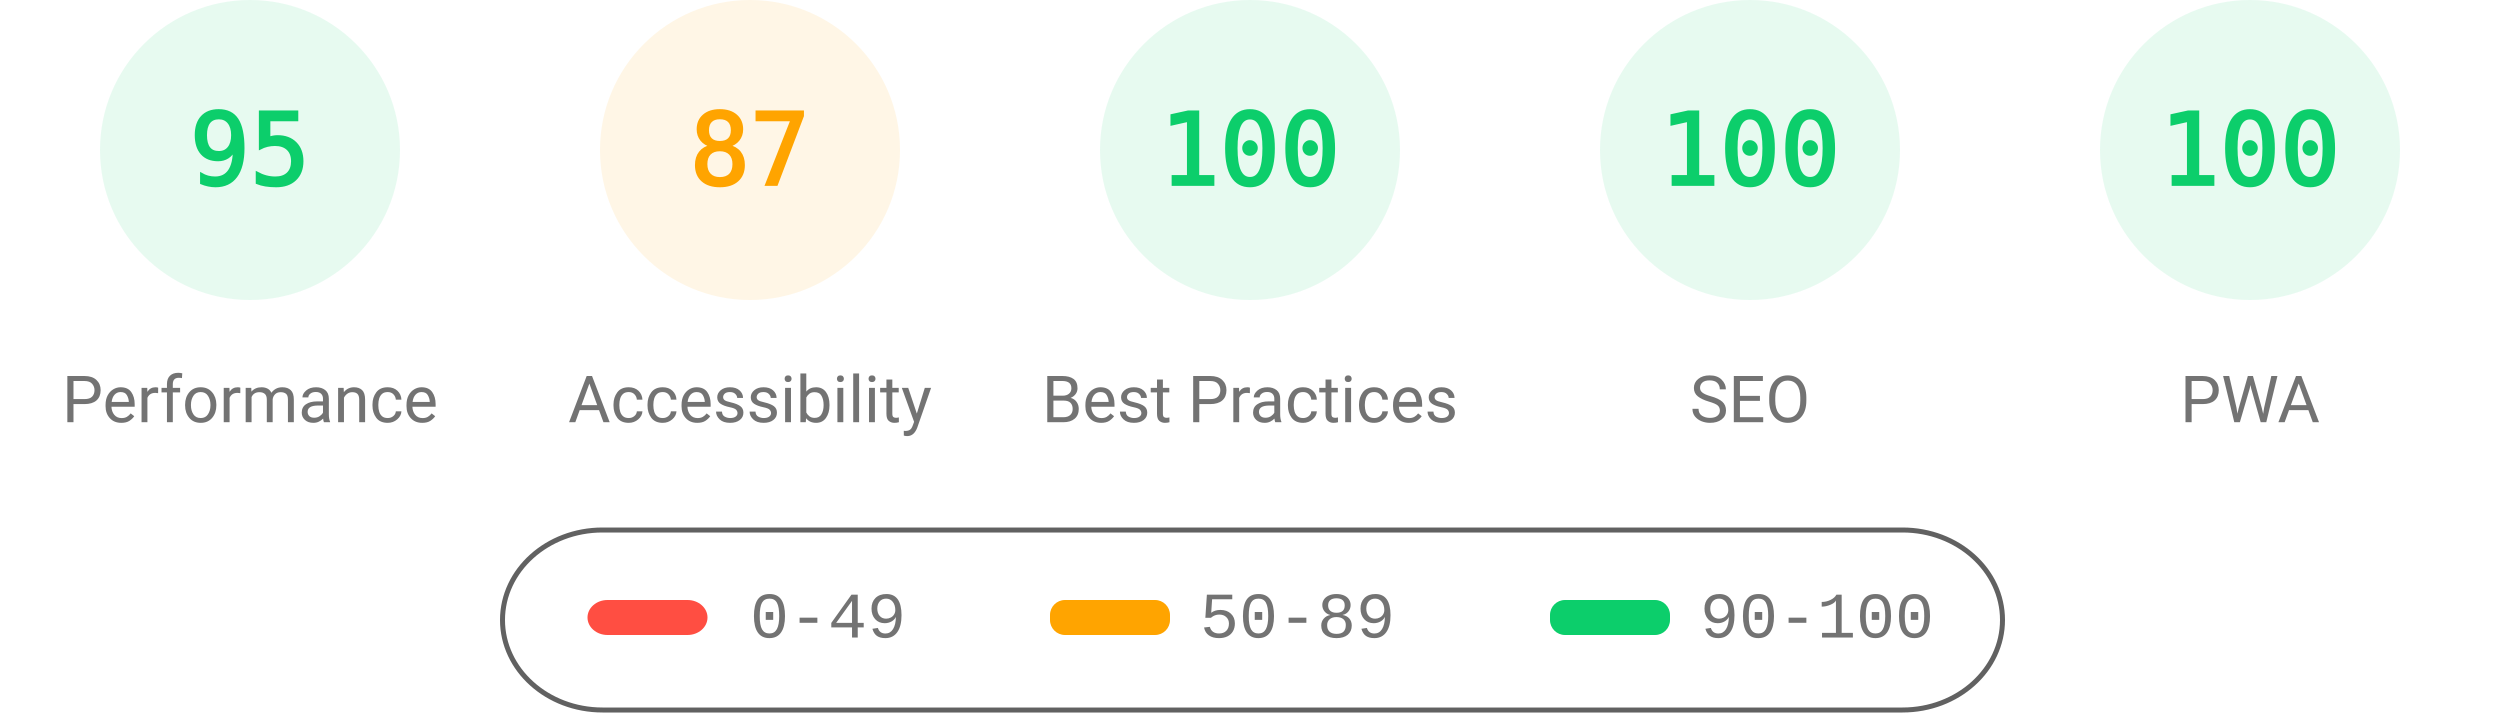
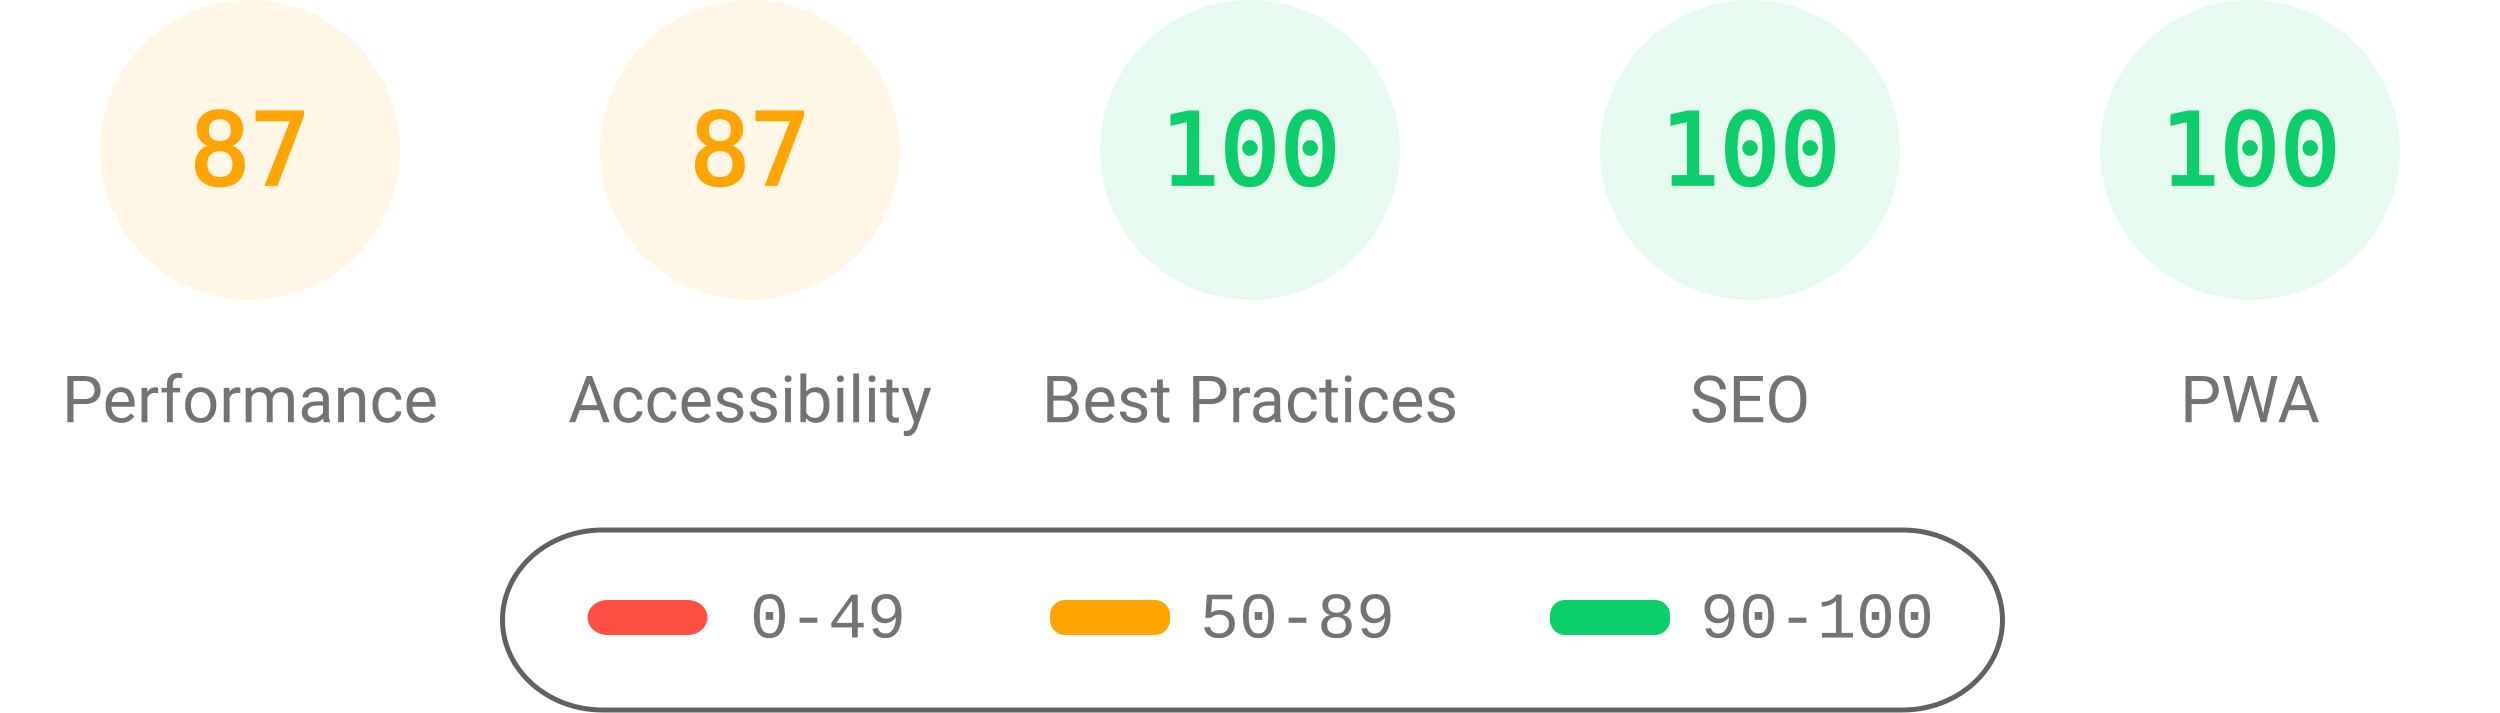
<svg xmlns="http://www.w3.org/2000/svg" fill="none" width="1000" height="285">
  <style>.gauge-base{opacity:.1}.gauge-arc{fill:none;animation-delay:250ms;stroke-linecap:round;transform:rotate(-90deg);transform-origin:100px 60px;animation:load-gauge 1s ease forwards}.guage-text{font-size:40px;font-family:monospace;text-align:center}.guage-red{color:#ff4e42;fill:#ff4e42;stroke:#ff4e42}.guage-orange{color:#ffa400;fill:#ffa400;stroke:#ffa400}.guage-green{color:#0cce6b;fill:#0cce6b;stroke:#0cce6b}.guage-undefined{color:#5c5c5c;fill:#5c5c5c;stroke:#5c5c5c}.guage-title{color:#737373;fill:#737373;stroke:none;font-size:26px;line-height:26px;font-family:Roboto,Halvetica,Arial,sans-serif}@keyframes load-gauge{from{stroke-dasharray:0 352.858}}</style>
-   <svg class="guage-div guage-perf guage-green" viewBox="0 0 200 200" width="200" height="200">
+   <svg class="guage-div guage-perf guage-orange" viewBox="0 0 200 200" width="200" height="200">
    <circle class="gauge-base" r="56" cx="100" cy="60" stroke-width="8" />
-     <circle class="gauge-arc guage-arc-1" r="56" cx="100" cy="60" stroke-width="8" style="stroke-dasharray:334.265,351.858" />
-     <text class="guage-text" x="100" y="60" alignment-baseline="central" dominant-baseline="central" text-anchor="middle">95</text>
+     <circle class="gauge-arc guage-arc-1" r="56" cx="100" cy="60" stroke-width="8" style="stroke-dasharray:306.116,351.858" />
+     <text class="guage-text" x="100" y="60" alignment-baseline="central" dominant-baseline="central" text-anchor="middle">87</text>
    <text class="guage-title" x="100" y="160" alignment-baseline="central" dominant-baseline="central" text-anchor="middle">Performance</text>
  </svg>
  <svg class="guage-div guage-acc guage-orange" viewBox="0 0 200 200" width="200" height="200" x="200">
    <circle class="gauge-base" r="56" cx="100" cy="60" stroke-width="8" />
    <circle class="gauge-arc guage-arc-2" r="56" cx="100" cy="60" stroke-width="8" style="stroke-dasharray:306.116,351.858" />
    <text class="guage-text" x="100" y="60" alignment-baseline="central" dominant-baseline="central" text-anchor="middle">87</text>
    <text class="guage-title" x="100" y="160" alignment-baseline="central" dominant-baseline="central" text-anchor="middle">Accessibility</text>
  </svg>
  <svg class="guage-div guage-best guage-green" viewBox="0 0 200 200" width="200" height="200" x="400">
    <circle class="gauge-base" r="56" cx="100" cy="60" stroke-width="8" />
    <circle class="gauge-arc guage-arc-3" r="56" cx="100" cy="60" stroke-width="8" style="stroke-dasharray:351.858,351.858" />
    <text class="guage-text" x="100" y="60" alignment-baseline="central" dominant-baseline="central" text-anchor="middle">100</text>
    <text class="guage-title" x="100" y="160" alignment-baseline="central" dominant-baseline="central" text-anchor="middle">Best Practices</text>
  </svg>
  <svg class="guage-div guage-seo guage-green" viewBox="0 0 200 200" width="200" height="200" x="600">
    <circle class="gauge-base" r="56" cx="100" cy="60" stroke-width="8" />
    <circle class="gauge-arc guage-arc-4" r="56" cx="100" cy="60" stroke-width="8" style="stroke-dasharray:351.858,351.858" />
    <text class="guage-text" x="100" y="60" alignment-baseline="central" dominant-baseline="central" text-anchor="middle">100</text>
    <text class="guage-title" x="100" y="160" alignment-baseline="central" dominant-baseline="central" text-anchor="middle">SEO</text>
  </svg>
  <svg class="guage-div guage-pwa guage-green" viewBox="0 0 200 200" width="200" height="200" x="800">
    <circle class="gauge-base" r="56" cx="100" cy="60" stroke-width="8" />
    <circle class="gauge-arc guage-arc-4" r="56" cx="100" cy="60" stroke-width="8" style="stroke-dasharray:351.858,351.858" />
    <text class="guage-text" x="100" y="60" alignment-baseline="central" dominant-baseline="central" text-anchor="middle">100</text>
    <text class="guage-title" x="100" y="160" alignment-baseline="central" dominant-baseline="central" text-anchor="middle">PWA</text>
  </svg>
  <svg width="604" height="76" x="200" y="210">
    <path fill="none" id="canvas_background" d="M-1-1h604v80H-1z" />
    <rect fill-opacity="0" stroke="#616161" stroke-width="2" rx="40" id="svg_2" height="72" width="600" y="2" x="1" fill="#000" />
    <rect stroke="#000" rx="8" id="svg_3" height="14" width="48" y="30" x="35" stroke-opacity="null" stroke-width="0" fill="#ff4e42" />
    <rect stroke="#000" rx="6" id="svg_4" height="14" width="48" y="30" x="220" stroke-opacity="null" stroke-width="0" fill="#ffa400" />
    <rect stroke="#000" rx="6" id="svg_5" height="14" width="48" y="30" x="420" stroke-opacity="null" stroke-width="0" fill="#0cce6b" />
    <text xml:space="preserve" text-anchor="start" font-family="'Courier New', Courier, monospace" font-size="26" id="svg_6" y="45" x="100" stroke-opacity="null" stroke-width="0" stroke="#000" fill="#737373">0-49</text>
    <text xml:space="preserve" text-anchor="start" font-family="'Courier New', Courier, monospace" font-size="26" id="svg_7" y="45" x="280" stroke-opacity="null" stroke-width="0" stroke="#000" fill="#737373">50-89</text>
    <text xml:space="preserve" text-anchor="start" font-family="'Courier New', Courier, monospace" font-size="26" id="svg_8" y="45" x="480" stroke-opacity="null" stroke-width="0" stroke="#000" fill="#737373">90-100</text>
  </svg>
</svg>
